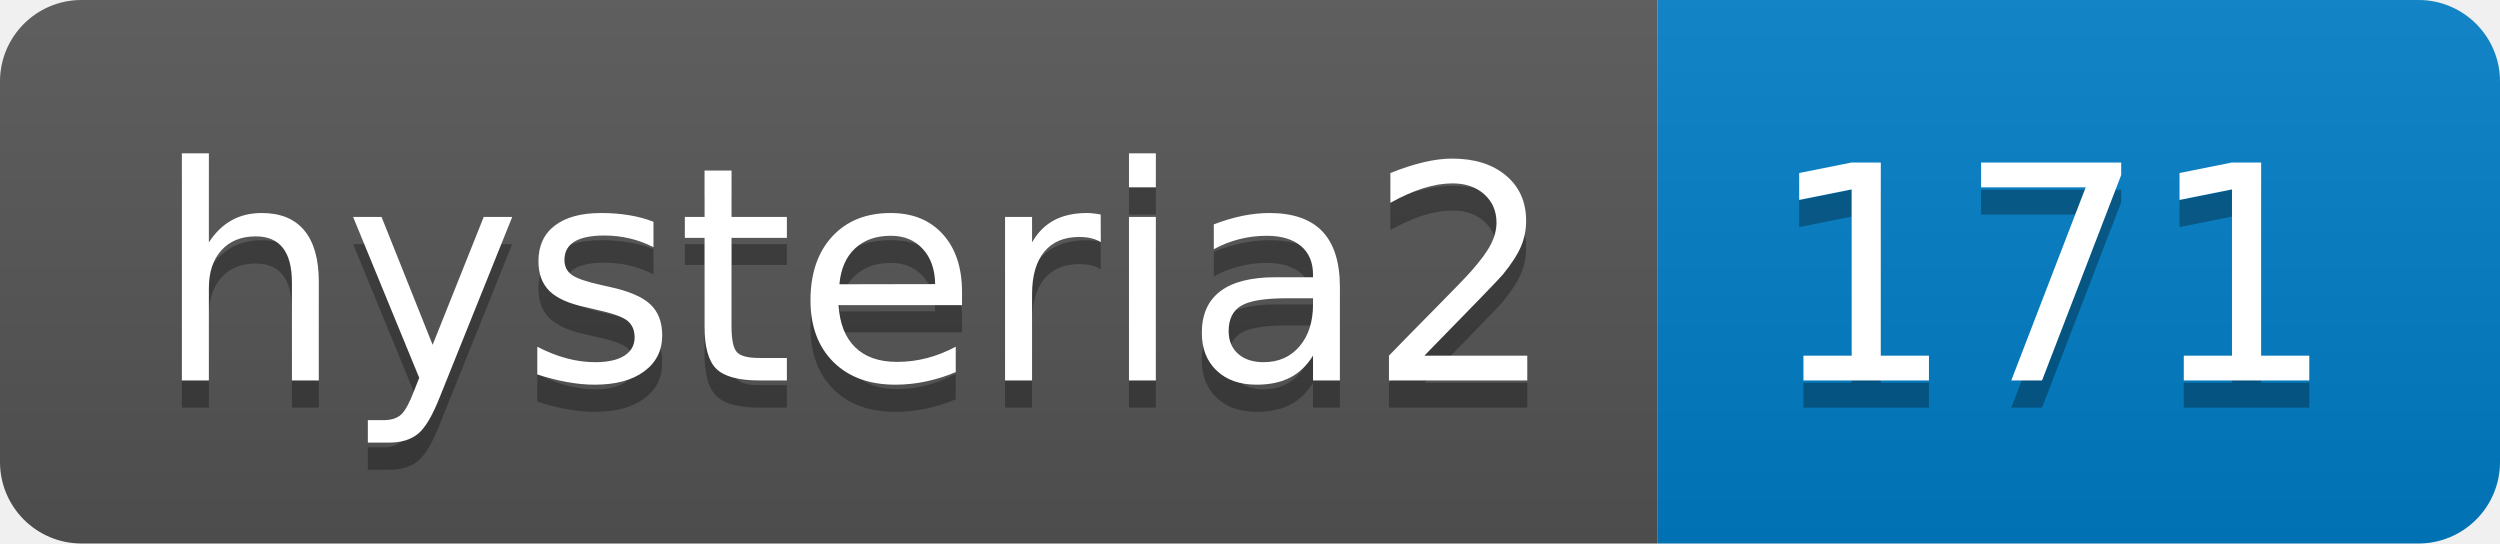
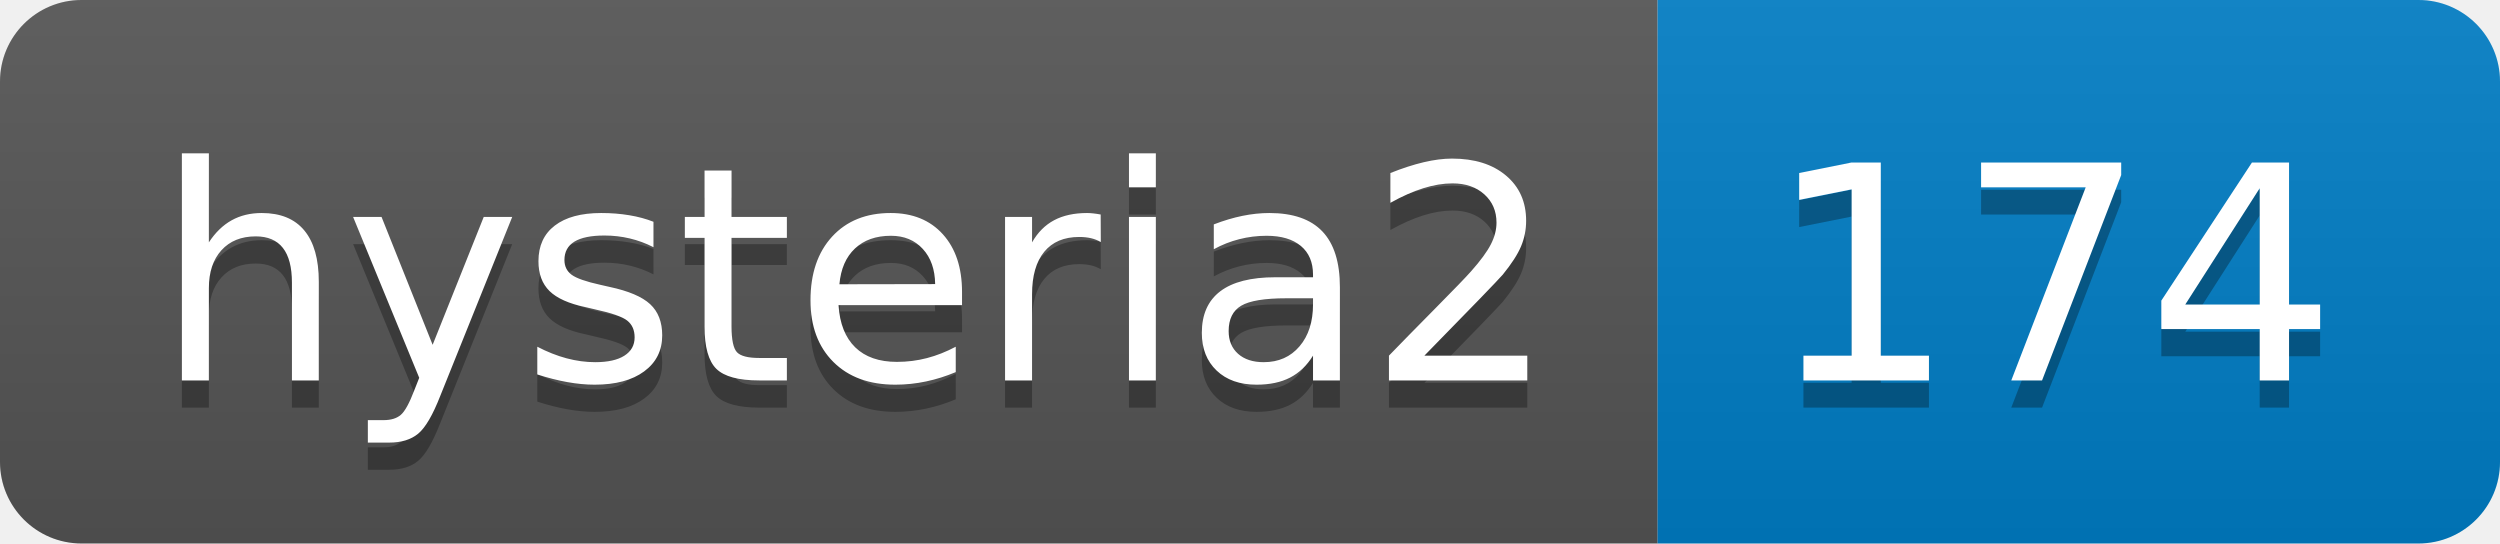
- <svg xmlns="http://www.w3.org/2000/svg" width="92" height="20" role="img" aria-label="hysteria2: 171">
+ <svg xmlns="http://www.w3.org/2000/svg" width="92" height="20" role="img" aria-label="hysteria2: 174">
  <linearGradient id="s" x2="0" y2="100%">
    <stop offset="0" stop-color="#bbb" stop-opacity=".1" />
    <stop offset="1" stop-opacity=".1" />
  </linearGradient>
  <clipPath id="r">
    <rect width="92" height="20" rx="3" fill="#fff" />
  </clipPath>
  <g clip-path="url(#r)">
    <rect width="61" height="20" fill="#555" />
    <rect x="61" width="31" height="20" fill="#007ec6" />
    <rect width="92" height="20" fill="url(#s)" />
  </g>
  <g fill="#fff" text-anchor="middle" font-family="Verdana,Geneva,DejaVu Sans,sans-serif" text-rendering="geometricPrecision" font-size="110">
    <text aria-hidden="true" x="315" y="150" fill="#010101" fill-opacity=".3" transform="scale(.1)" textLength="510">hysteria2</text>
    <text x="315" y="140" transform="scale(.1)" fill="#fff" textLength="510">hysteria2</text>
-     <text aria-hidden="true" x="755" y="150" fill="#010101" fill-opacity=".3" transform="scale(.1)" textLength="210">171</text>
-     <text x="755" y="140" transform="scale(.1)" fill="#fff" textLength="210">171</text>
+     <text aria-hidden="true" x="755" y="150" fill="#010101" fill-opacity=".3" transform="scale(.1)" textLength="210">174</text>
+     <text x="755" y="140" transform="scale(.1)" fill="#fff" textLength="210">174</text>
  </g>
</svg>
